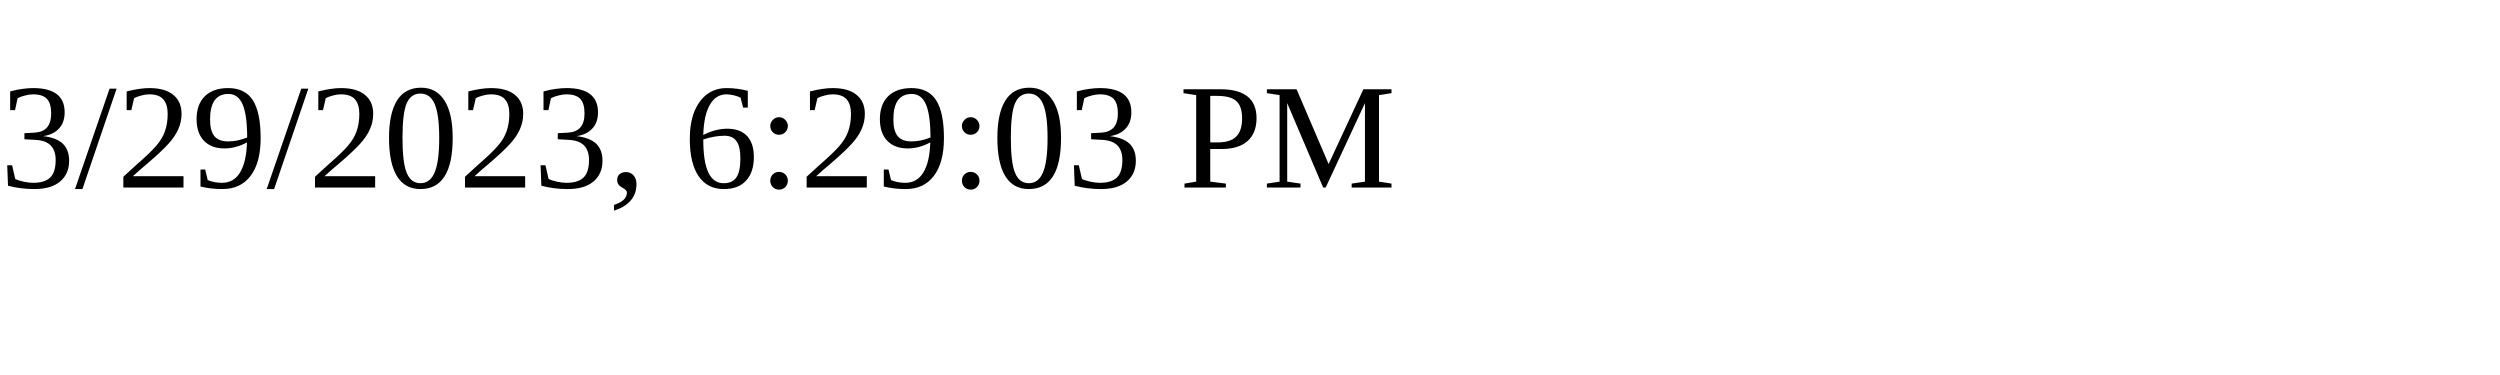
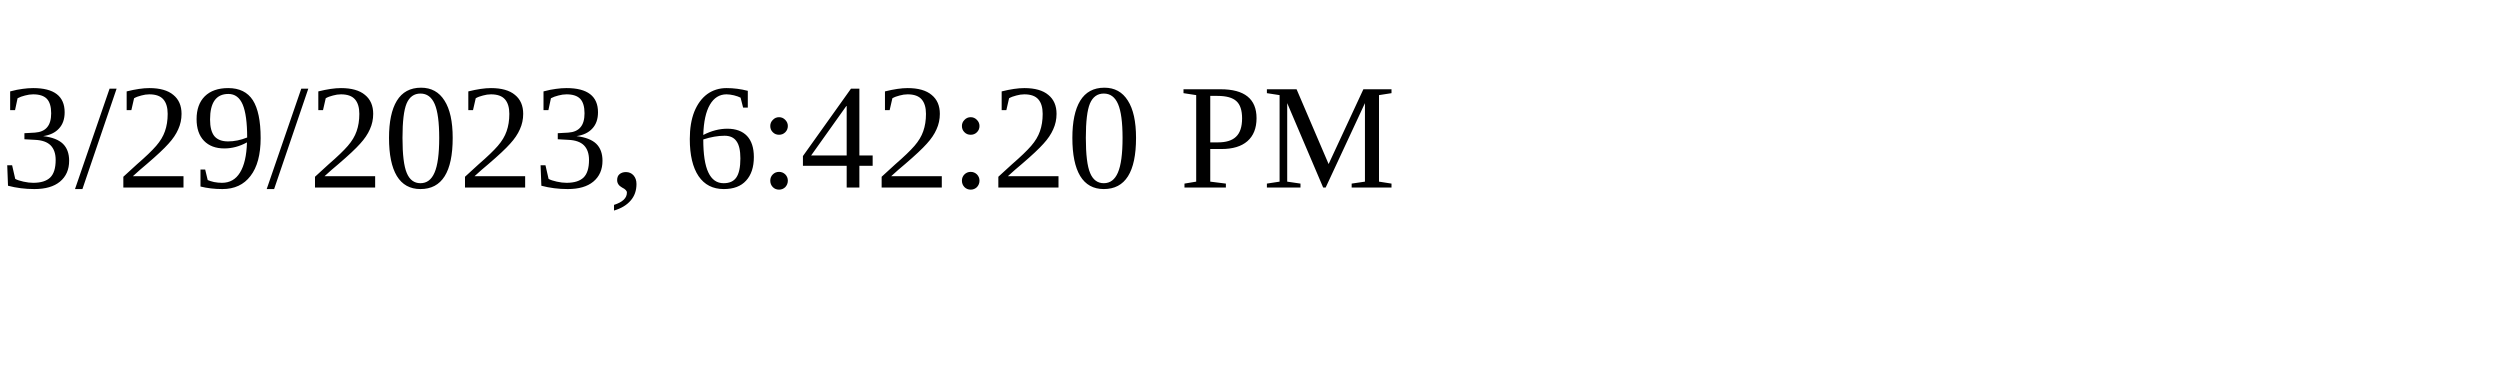
<svg xmlns="http://www.w3.org/2000/svg" height="30" width="200">
-   <text x="0" y="15">3/29/2023, 6:29:03 PM</text>
+   <text x="0" y="15">3/29/2023, 6:42:20 PM</text>
</svg>
